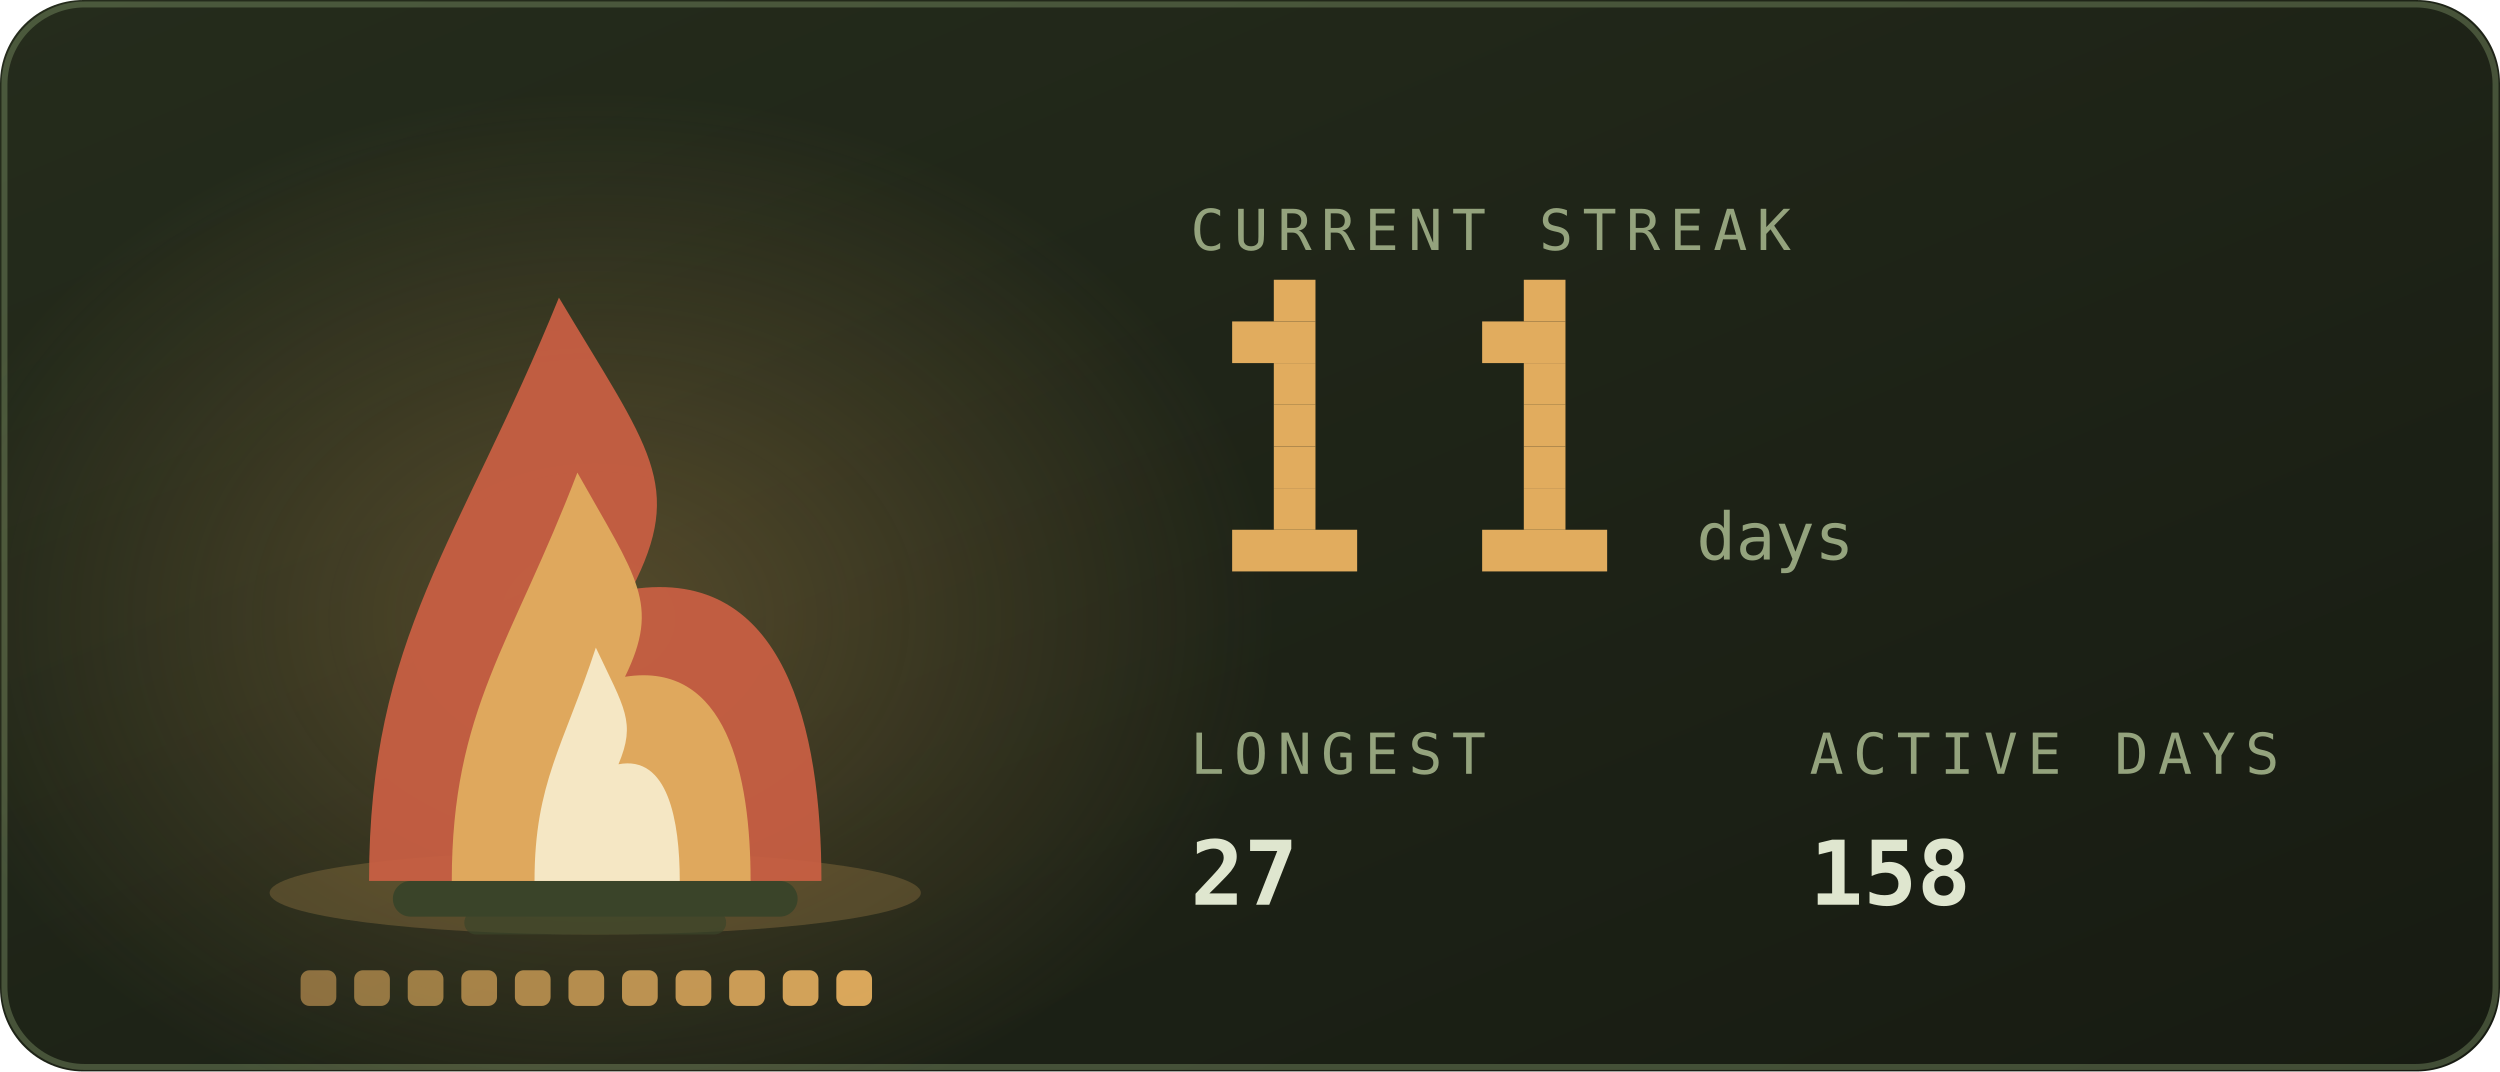
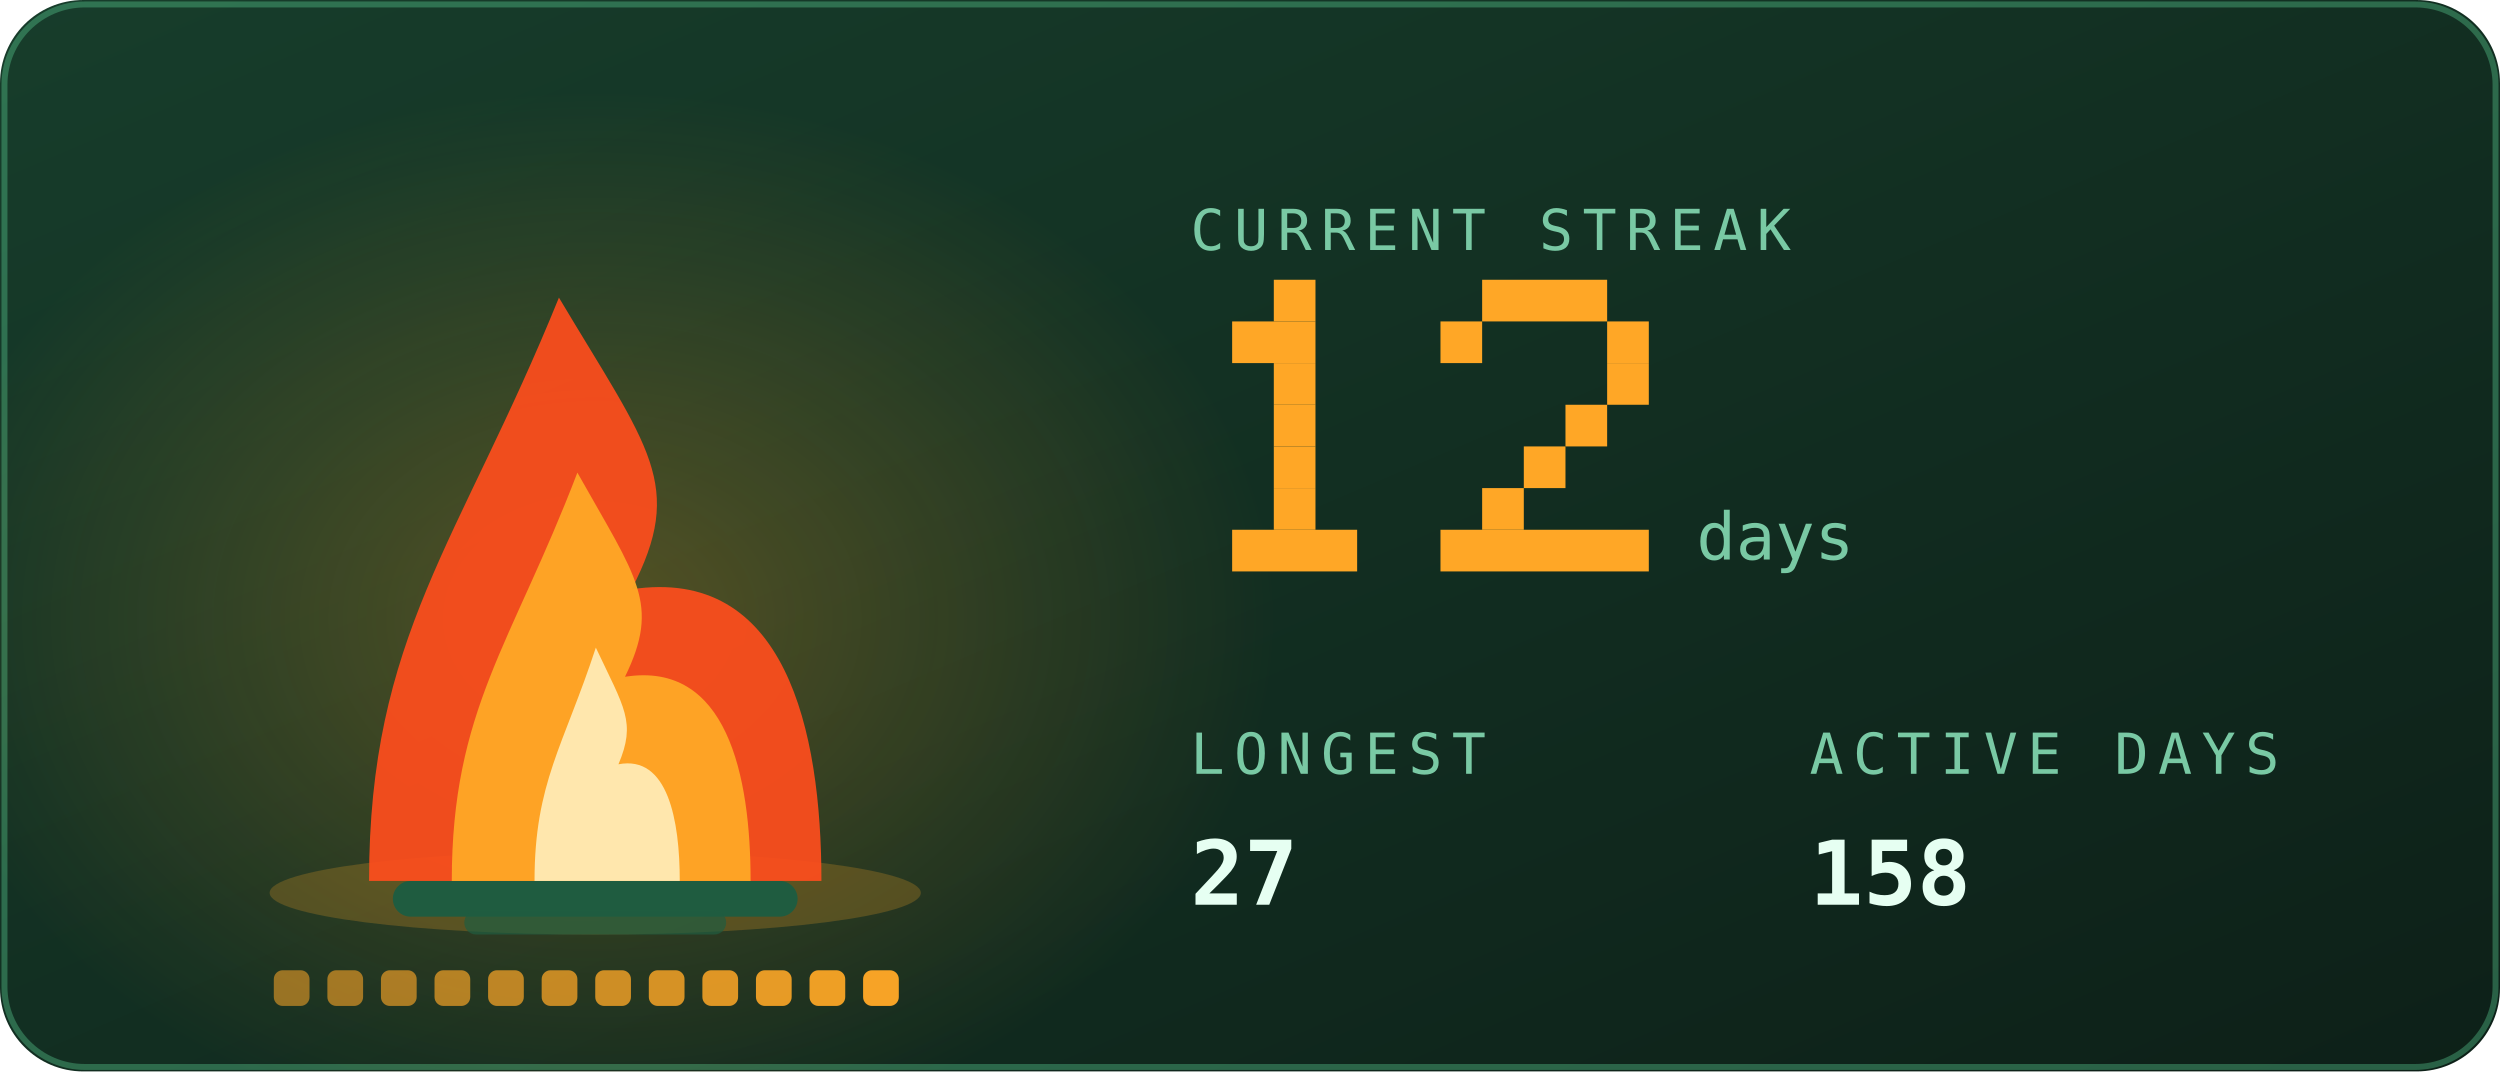
<svg xmlns="http://www.w3.org/2000/svg" viewBox="0 0 420 180" width="420" height="180" role="img" aria-labelledby="stkt stkd">
  <defs>
    <linearGradient id="stkbg" x1="0" y1="0" x2="1" y2="1">
-       <stop offset="0" stop-color="#252c1c" />
-       <stop offset="1" stop-color="#171b12" />
+       <stop offset="0" stop-color="#173d2b" />
+       <stop offset="1" stop-color="#0d2018" />
    </linearGradient>
  </defs>
  <style>
    .mono{font-family:ui-monospace,SFMono-Regular,Menlo,Consolas,"DejaVu Sans Mono",monospace}
-     .lbl{font-size:9.5px;letter-spacing:1.6px;fill:#94a37d}
-     .big{font-size:31px;font-weight:700;fill:#dfe6cf}
-     .med{font-size:15px;font-weight:700;fill:#dfe6cf}
-     .sm{font-size:11px;fill:#dfe6cf}
-     .dim{font-size:11px;fill:#94a37d}
+     .lbl{font-size:9.5px;letter-spacing:1.6px;fill:#79c9a4}
+     .big{font-size:31px;font-weight:700;fill:#e6fff2}
+     .med{font-size:15px;font-weight:700;fill:#e6fff2}
+     .sm{font-size:11px;fill:#e6fff2}
+     .dim{font-size:11px;fill:#79c9a4}
    
    .pulse{animation:pulse 3.4s ease-in-out infinite}
    @keyframes pulse{0%,100%{opacity:1}50%{opacity:.62}}
-     .fnum{font-size:11px;fill:#94a37d}
+     .fnum{font-size:11px;fill:#79c9a4}
    
    .f1{animation:fl1 1.15s ease-in-out infinite;transform-box:fill-box;transform-origin:50% 100%}
    .f2{animation:fl2 0.87s ease-in-out infinite;transform-box:fill-box;transform-origin:50% 100%}
    .f3{animation:fl3 0.61s ease-in-out infinite;transform-box:fill-box;transform-origin:50% 100%}
    .em{animation:em 2.4s ease-out infinite}
    .coal{animation:coal 2.8s ease-in-out infinite}
    @keyframes fl1{0%,100%{transform:scale(1,1) translateX(0)}30%{transform:scale(.94,1.06) translateX(-1.5px)}65%{transform:scale(1.05,.95) translateX(1.5px)}}
    @keyframes fl2{0%,100%{transform:scale(1.03,.96) translateX(1px)}45%{transform:scale(.93,1.1) translateX(-2px)}}
    @keyframes fl3{0%,100%{transform:scale(1,1)}50%{transform:scale(.88,1.14)}}
    @keyframes em{0%{opacity:0;transform:translate(0,0)}15%{opacity:.9}100%{opacity:0;transform:translate(-6px,-34px)}}
    @keyframes coal{0%,100%{opacity:.5}50%{opacity:1}}
</style>
  <rect width="420" height="180" rx="14" fill="url(#stkbg)" />
-   <rect x="0.75" y="0.75" width="418.5" height="178.5" rx="13.5" fill="none" stroke="#93ad78" stroke-opacity="0.35" />
+   <rect x="0.75" y="0.75" width="418.5" height="178.5" rx="13.5" fill="none" stroke="#5fd99a" stroke-opacity="0.35" />
  <defs>
    <radialGradient id="stkGlow" cx="0.5" cy="0.5" r="0.5">
-       <stop offset="0" stop-color="#e1ac5e" stop-opacity="0.28" />
-       <stop offset="1" stop-color="#e1ac5e" stop-opacity="0" />
+       <stop offset="0" stop-color="#ffa726" stop-opacity="0.28" />
+       <stop offset="1" stop-color="#ffa726" stop-opacity="0" />
    </radialGradient>
  </defs>
  <ellipse cx="100" cy="103.9" rx="114.0" ry="88.2" fill="url(#stkGlow)" />
-   <ellipse cx="100" cy="150" rx="54.7" ry="7" fill="#e1ac5e" opacity="0.22" />
-   <rect x="66" y="148" width="68" height="6" rx="3" fill="#3a4429" />
-   <rect x="78" y="153" width="44" height="4" rx="2" fill="#3a4429" opacity="0.7" />
+   <ellipse cx="100" cy="150" rx="54.7" ry="7" fill="#ffa726" opacity="0.22" />
+   <rect x="66" y="148" width="68" height="6" rx="3" fill="#1f5c40" />
+   <rect x="78" y="153" width="44" height="4" rx="2" fill="#1f5c40" opacity="0.7" />
  <g class="f1">
-     <path d="M62.0 148C62.0 106.8 77.2 91.2 93.9 50.0C109.1 75.5 115.2 81.4 106.1 99.0C131.9 95.1 138.0 122.5 138.0 148Z" fill="#cb6043" opacity="0.92" />
+     <path d="M62.0 148C62.0 106.8 77.2 91.2 93.9 50.0C109.1 75.5 115.2 81.4 106.1 99.0C131.9 95.1 138.0 122.5 138.0 148Z" fill="#ff4d1c" opacity="0.92" />
  </g>
  <g class="f2">
-     <path d="M75.9 148C75.9 119.2 86.0 108.2 97.0 79.4C107.0 97.2 111.0 101.4 105.0 113.7C122.1 111.0 126.1 130.2 126.1 148Z" fill="#e1ac5e" opacity="0.95" />
+     <path d="M75.9 148C75.9 119.2 86.0 108.2 97.0 79.4C107.0 97.2 111.0 101.4 105.0 113.7C122.1 111.0 126.1 130.2 126.1 148Z" fill="#ffa726" opacity="0.95" />
  </g>
  <g class="f3">
-     <path d="M89.8 148C89.8 131.5 94.7 125.3 100.1 108.8C104.9 119.0 106.9 121.3 103.9 128.4C112.2 126.8 114.2 137.8 114.2 148Z" fill="#f9f2d6" opacity="0.85" />
+     <path d="M89.8 148C89.8 131.5 94.7 125.3 100.1 108.8C104.9 119.0 106.9 121.3 103.9 128.4C112.2 126.8 114.2 137.8 114.2 148Z" fill="#fff3c4" opacity="0.85" />
  </g>
-   <rect class="em" style="animation-delay:0.0s" x="88" y="46" width="3" height="3" fill="#e1ac5e" opacity="0" />
-   <rect class="em" style="animation-delay:0.8s" x="101" y="46" width="3" height="3" fill="#e1ac5e" opacity="0" />
-   <rect class="em" style="animation-delay:1.6s" x="114" y="46" width="3" height="3" fill="#e1ac5e" opacity="0" />
-   <rect x="50.5" y="163" width="6" height="6" rx="1.5" fill="#e1ac5e" opacity="0.55" class="coal" style="animation-delay:0.00s" />
-   <rect x="59.5" y="163" width="6" height="6" rx="1.5" fill="#e1ac5e" opacity="0.591" class="coal" style="animation-delay:0.18s" />
-   <rect x="68.5" y="163" width="6" height="6" rx="1.5" fill="#e1ac5e" opacity="0.632" class="coal" style="animation-delay:0.36s" />
-   <rect x="77.5" y="163" width="6" height="6" rx="1.5" fill="#e1ac5e" opacity="0.673" class="coal" style="animation-delay:0.54s" />
-   <rect x="86.5" y="163" width="6" height="6" rx="1.5" fill="#e1ac5e" opacity="0.714" class="coal" style="animation-delay:0.72s" />
-   <rect x="95.5" y="163" width="6" height="6" rx="1.5" fill="#e1ac5e" opacity="0.755" class="coal" style="animation-delay:0.90s" />
-   <rect x="104.5" y="163" width="6" height="6" rx="1.5" fill="#e1ac5e" opacity="0.795" class="coal" style="animation-delay:1.08s" />
-   <rect x="113.5" y="163" width="6" height="6" rx="1.5" fill="#e1ac5e" opacity="0.836" class="coal" style="animation-delay:1.26s" />
-   <rect x="122.5" y="163" width="6" height="6" rx="1.5" fill="#e1ac5e" opacity="0.877" class="coal" style="animation-delay:1.44s" />
-   <rect x="131.5" y="163" width="6" height="6" rx="1.5" fill="#e1ac5e" opacity="0.918" class="coal" style="animation-delay:1.62s" />
-   <rect x="140.5" y="163" width="6" height="6" rx="1.5" fill="#e1ac5e" opacity="0.959" class="coal" style="animation-delay:1.80s" />
+   <rect class="em" style="animation-delay:0.0s" x="88" y="46" width="3" height="3" fill="#ffa726" opacity="0" />
+   <rect class="em" style="animation-delay:0.8s" x="101" y="46" width="3" height="3" fill="#ffa726" opacity="0" />
+   <rect class="em" style="animation-delay:1.6s" x="114" y="46" width="3" height="3" fill="#ffa726" opacity="0" />
+   <rect x="46.0" y="163" width="6" height="6" rx="1.5" fill="#ffa726" opacity="0.55" class="coal" style="animation-delay:0.00s" />
+   <rect x="55.0" y="163" width="6" height="6" rx="1.5" fill="#ffa726" opacity="0.588" class="coal" style="animation-delay:0.18s" />
+   <rect x="64.0" y="163" width="6" height="6" rx="1.5" fill="#ffa726" opacity="0.625" class="coal" style="animation-delay:0.36s" />
+   <rect x="73.0" y="163" width="6" height="6" rx="1.5" fill="#ffa726" opacity="0.663" class="coal" style="animation-delay:0.54s" />
+   <rect x="82.0" y="163" width="6" height="6" rx="1.5" fill="#ffa726" opacity="0.7" class="coal" style="animation-delay:0.72s" />
+   <rect x="91.0" y="163" width="6" height="6" rx="1.5" fill="#ffa726" opacity="0.738" class="coal" style="animation-delay:0.90s" />
+   <rect x="100.0" y="163" width="6" height="6" rx="1.5" fill="#ffa726" opacity="0.775" class="coal" style="animation-delay:1.08s" />
+   <rect x="109.0" y="163" width="6" height="6" rx="1.5" fill="#ffa726" opacity="0.812" class="coal" style="animation-delay:1.26s" />
+   <rect x="118.0" y="163" width="6" height="6" rx="1.5" fill="#ffa726" opacity="0.85" class="coal" style="animation-delay:1.44s" />
+   <rect x="127.0" y="163" width="6" height="6" rx="1.5" fill="#ffa726" opacity="0.888" class="coal" style="animation-delay:1.62s" />
+   <rect x="136.0" y="163" width="6" height="6" rx="1.5" fill="#ffa726" opacity="0.925" class="coal" style="animation-delay:1.80s" />
+   <rect x="145.0" y="163" width="6" height="6" rx="1.5" fill="#ffa726" opacity="0.963" class="coal" style="animation-delay:1.98s" />
  <text class="mono lbl" x="200" y="42">CURRENT STREAK</text>
-   <rect x="214" y="47" width="7" height="7" fill="#e1ac5e" />
-   <rect x="207" y="54" width="14" height="7" fill="#e1ac5e" />
-   <rect x="214" y="61" width="7" height="7" fill="#e1ac5e" />
-   <rect x="214" y="68" width="7" height="7" fill="#e1ac5e" />
-   <rect x="214" y="75" width="7" height="7" fill="#e1ac5e" />
-   <rect x="214" y="82" width="7" height="7" fill="#e1ac5e" />
-   <rect x="207" y="89" width="21" height="7" fill="#e1ac5e" />
-   <rect x="256" y="47" width="7" height="7" fill="#e1ac5e" />
-   <rect x="249" y="54" width="14" height="7" fill="#e1ac5e" />
-   <rect x="256" y="61" width="7" height="7" fill="#e1ac5e" />
-   <rect x="256" y="68" width="7" height="7" fill="#e1ac5e" />
-   <rect x="256" y="75" width="7" height="7" fill="#e1ac5e" />
-   <rect x="256" y="82" width="7" height="7" fill="#e1ac5e" />
-   <rect x="249" y="89" width="21" height="7" fill="#e1ac5e" />
+   <rect x="214" y="47" width="7" height="7" fill="#ffa726" />
+   <rect x="207" y="54" width="14" height="7" fill="#ffa726" />
+   <rect x="214" y="61" width="7" height="7" fill="#ffa726" />
+   <rect x="214" y="68" width="7" height="7" fill="#ffa726" />
+   <rect x="214" y="75" width="7" height="7" fill="#ffa726" />
+   <rect x="214" y="82" width="7" height="7" fill="#ffa726" />
+   <rect x="207" y="89" width="21" height="7" fill="#ffa726" />
+   <rect x="249" y="47" width="21" height="7" fill="#ffa726" />
+   <rect x="242" y="54" width="7" height="7" fill="#ffa726" />
+   <rect x="270" y="54" width="7" height="7" fill="#ffa726" />
+   <rect x="270" y="61" width="7" height="7" fill="#ffa726" />
+   <rect x="263" y="68" width="7" height="7" fill="#ffa726" />
+   <rect x="256" y="75" width="7" height="7" fill="#ffa726" />
+   <rect x="249" y="82" width="7" height="7" fill="#ffa726" />
+   <rect x="242" y="89" width="35" height="7" fill="#ffa726" />
  <text class="mono fnum" x="285" y="94">days</text>
  <text class="mono lbl" x="200" y="130">LONGEST</text>
  <text class="mono med" x="200" y="152">27</text>
  <text class="mono lbl" x="304" y="130">ACTIVE DAYS</text>
  <text class="mono med" x="304" y="152">158</text>
</svg>
